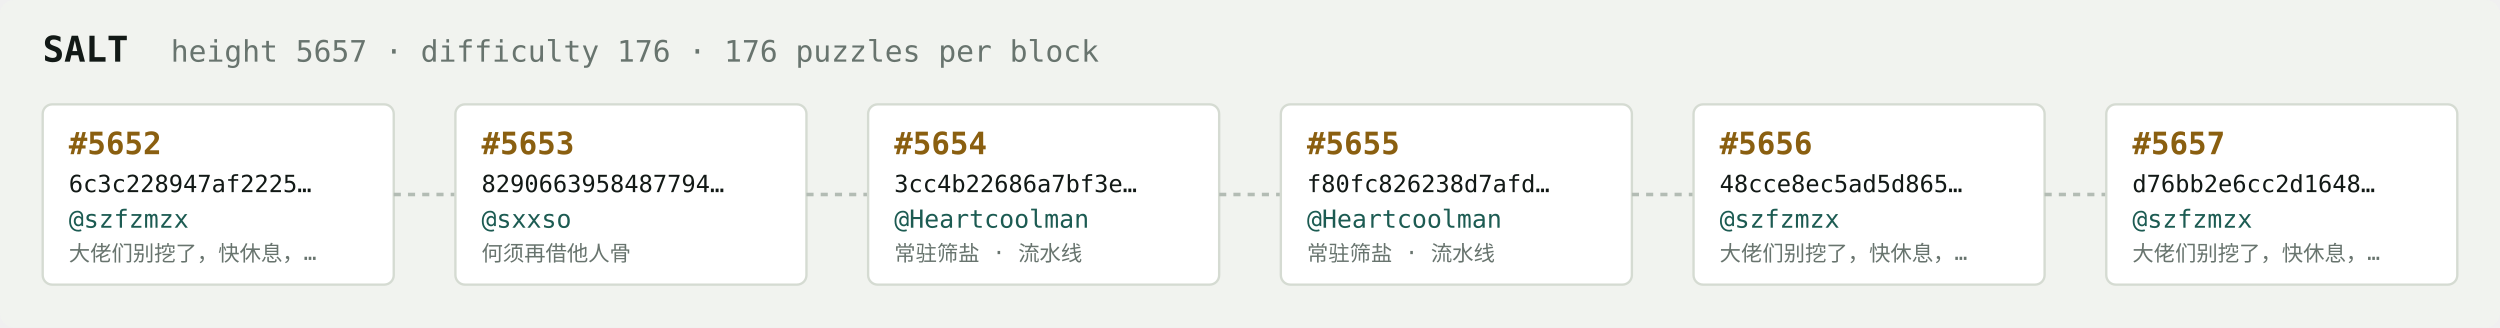
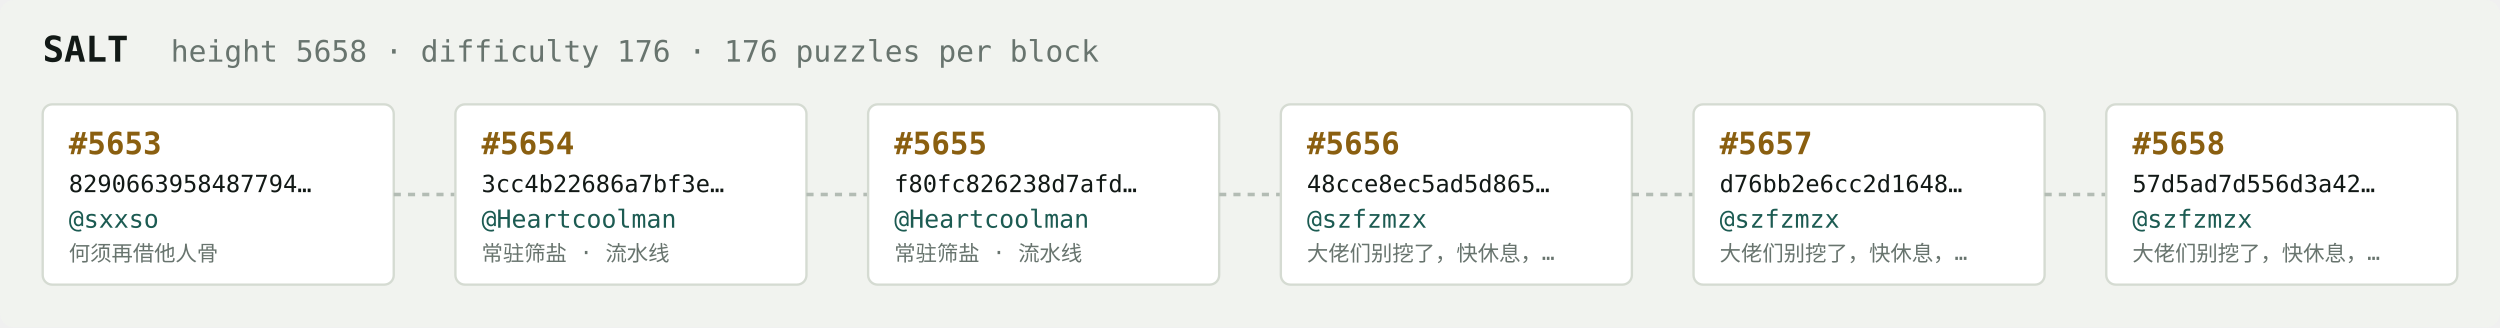
<svg xmlns="http://www.w3.org/2000/svg" width="1054" height="138" viewBox="0 0 1054 138" font-family="ui-monospace,SFMono-Regular,Menlo,monospace">
  <rect fill="#f1f3ef" width="1054" height="138" rx="6" />
  <text x="18" y="26" fill="#121916" font-size="15" font-weight="700">SALT</text>
-   <text x="72" y="26" fill="#68746e" font-size="12.5">height 5657 · difficulty 176 · 176 puzzles per block</text>
+   <text x="72" y="26" fill="#68746e" font-size="12.5">height 5658 · difficulty 176 · 176 puzzles per block</text>
  <rect x="18" y="44" width="148" height="76" rx="4" fill="#ffffff" stroke="#d5dbd2" stroke-width="1" />
-   <text x="29" y="65" fill="#8a5f10" font-size="13" font-weight="700">#5652</text>
-   <text x="29" y="81" fill="#121916" font-size="10">6c3c228947af2225…</text>
-   <text x="29" y="96" fill="#1c5b52" font-size="10.5">@szfzmzx</text>
-   <text x="29" y="110" fill="#68746e" font-size="9">大佬们别挖了，快休息，…</text>
+   <text x="29" y="65" fill="#8a5f10" font-size="13" font-weight="700">#5653</text>
+   <text x="29" y="81" fill="#121916" font-size="10">8290663958487794…</text>
+   <text x="29" y="96" fill="#1c5b52" font-size="10.5">@sxxso</text>
+   <text x="29" y="110" fill="#68746e" font-size="9">何须再借他人骨</text>
  <line x1="166" y1="82.0" x2="192" y2="82.0" stroke="#b3bcb4" stroke-width="1.5" stroke-dasharray="3 3" />
  <rect x="192" y="44" width="148" height="76" rx="4" fill="#ffffff" stroke="#d5dbd2" stroke-width="1" />
-   <text x="203" y="65" fill="#8a5f10" font-size="13" font-weight="700">#5653</text>
-   <text x="203" y="81" fill="#121916" font-size="10">8290663958487794…</text>
-   <text x="203" y="96" fill="#1c5b52" font-size="10.5">@sxxso</text>
-   <text x="203" y="110" fill="#68746e" font-size="9">何须再借他人骨</text>
+   <text x="203" y="65" fill="#8a5f10" font-size="13" font-weight="700">#5654</text>
+   <text x="203" y="81" fill="#121916" font-size="10">3cc4b22686a7bf3e…</text>
+   <text x="203" y="96" fill="#1c5b52" font-size="10.5">@Heartcoolman</text>
+   <text x="203" y="110" fill="#68746e" font-size="9">常驻筛盐 · 流水线</text>
  <line x1="340" y1="82.0" x2="366" y2="82.0" stroke="#b3bcb4" stroke-width="1.5" stroke-dasharray="3 3" />
  <rect x="366" y="44" width="148" height="76" rx="4" fill="#ffffff" stroke="#d5dbd2" stroke-width="1" />
-   <text x="377" y="65" fill="#8a5f10" font-size="13" font-weight="700">#5654</text>
-   <text x="377" y="81" fill="#121916" font-size="10">3cc4b22686a7bf3e…</text>
+   <text x="377" y="65" fill="#8a5f10" font-size="13" font-weight="700">#5655</text>
+   <text x="377" y="81" fill="#121916" font-size="10">f80fc826238d7afd…</text>
  <text x="377" y="96" fill="#1c5b52" font-size="10.5">@Heartcoolman</text>
  <text x="377" y="110" fill="#68746e" font-size="9">常驻筛盐 · 流水线</text>
  <line x1="514" y1="82.0" x2="540" y2="82.0" stroke="#b3bcb4" stroke-width="1.5" stroke-dasharray="3 3" />
  <rect x="540" y="44" width="148" height="76" rx="4" fill="#ffffff" stroke="#d5dbd2" stroke-width="1" />
-   <text x="551" y="65" fill="#8a5f10" font-size="13" font-weight="700">#5655</text>
-   <text x="551" y="81" fill="#121916" font-size="10">f80fc826238d7afd…</text>
-   <text x="551" y="96" fill="#1c5b52" font-size="10.5">@Heartcoolman</text>
-   <text x="551" y="110" fill="#68746e" font-size="9">常驻筛盐 · 流水线</text>
+   <text x="551" y="65" fill="#8a5f10" font-size="13" font-weight="700">#5656</text>
+   <text x="551" y="81" fill="#121916" font-size="10">48cce8ec5ad5d865…</text>
+   <text x="551" y="96" fill="#1c5b52" font-size="10.5">@szfzmzx</text>
+   <text x="551" y="110" fill="#68746e" font-size="9">大佬们别挖了，快休息，…</text>
  <line x1="688" y1="82.0" x2="714" y2="82.0" stroke="#b3bcb4" stroke-width="1.5" stroke-dasharray="3 3" />
  <rect x="714" y="44" width="148" height="76" rx="4" fill="#ffffff" stroke="#d5dbd2" stroke-width="1" />
-   <text x="725" y="65" fill="#8a5f10" font-size="13" font-weight="700">#5656</text>
-   <text x="725" y="81" fill="#121916" font-size="10">48cce8ec5ad5d865…</text>
+   <text x="725" y="65" fill="#8a5f10" font-size="13" font-weight="700">#5657</text>
+   <text x="725" y="81" fill="#121916" font-size="10">d76bb2e6cc2d1648…</text>
  <text x="725" y="96" fill="#1c5b52" font-size="10.5">@szfzmzx</text>
  <text x="725" y="110" fill="#68746e" font-size="9">大佬们别挖了，快休息，…</text>
  <line x1="862" y1="82.0" x2="888" y2="82.0" stroke="#b3bcb4" stroke-width="1.5" stroke-dasharray="3 3" />
  <rect x="888" y="44" width="148" height="76" rx="4" fill="#ffffff" stroke="#d5dbd2" stroke-width="1" />
-   <text x="899" y="65" fill="#8a5f10" font-size="13" font-weight="700">#5657</text>
-   <text x="899" y="81" fill="#121916" font-size="10">d76bb2e6cc2d1648…</text>
+   <text x="899" y="65" fill="#8a5f10" font-size="13" font-weight="700">#5658</text>
+   <text x="899" y="81" fill="#121916" font-size="10">57d5ad7d556d3a42…</text>
  <text x="899" y="96" fill="#1c5b52" font-size="10.5">@szfzmzx</text>
  <text x="899" y="110" fill="#68746e" font-size="9">大佬们别挖了，快休息，…</text>
</svg>
